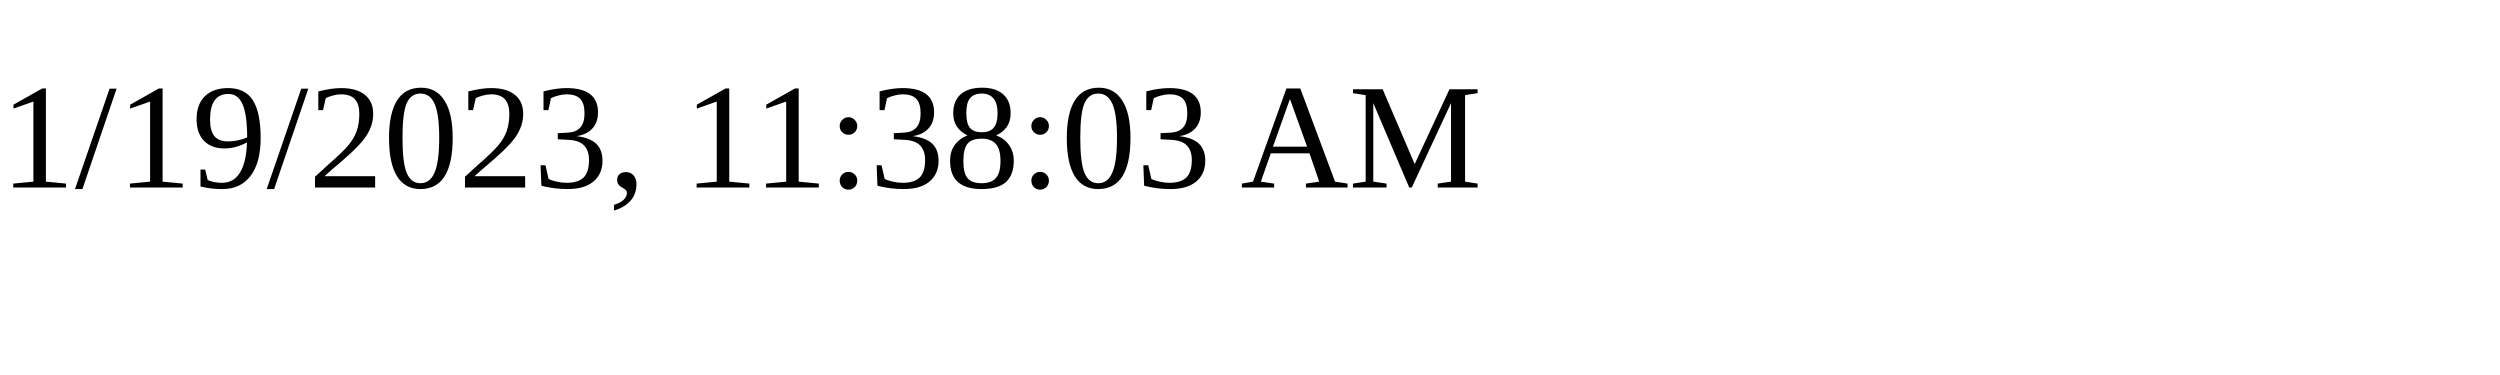
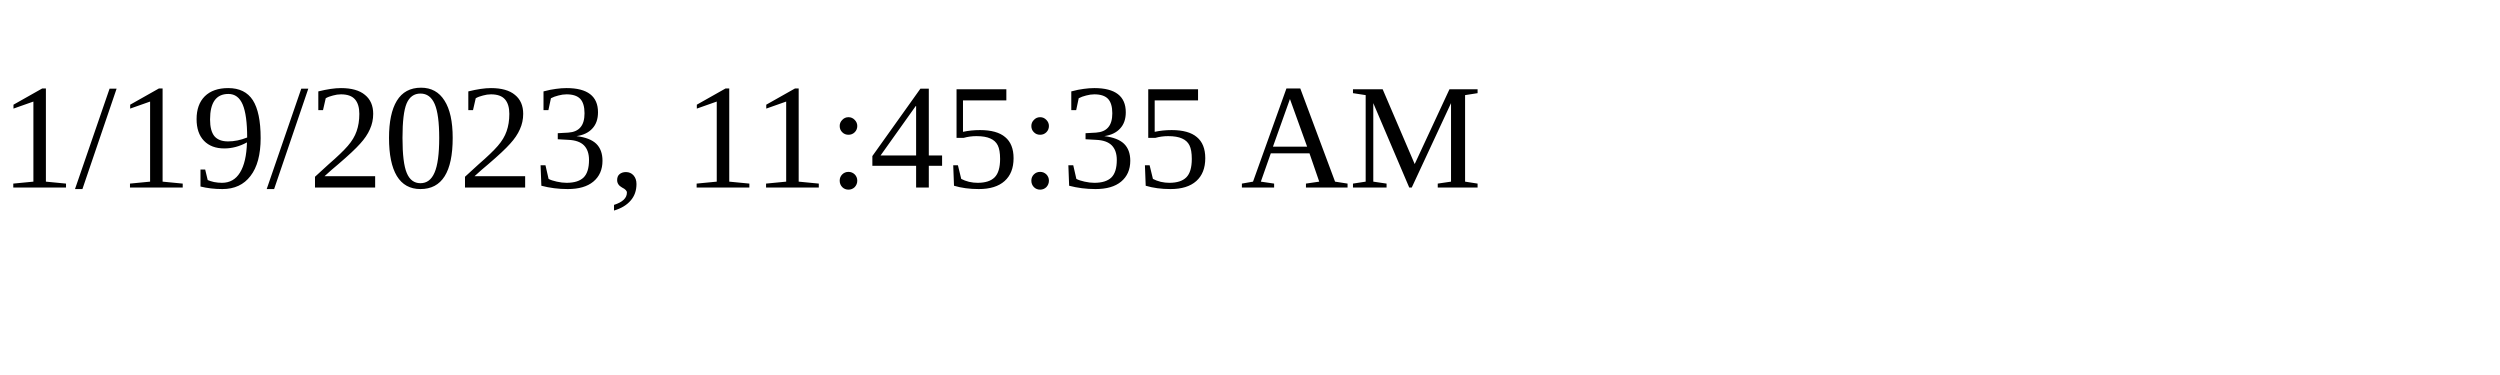
<svg xmlns="http://www.w3.org/2000/svg" height="30" width="200">
-   <text x="0" y="15">1/19/2023, 11:38:03 AM</text>
+   <text x="0" y="15">1/19/2023, 11:45:35 AM</text>
</svg>
